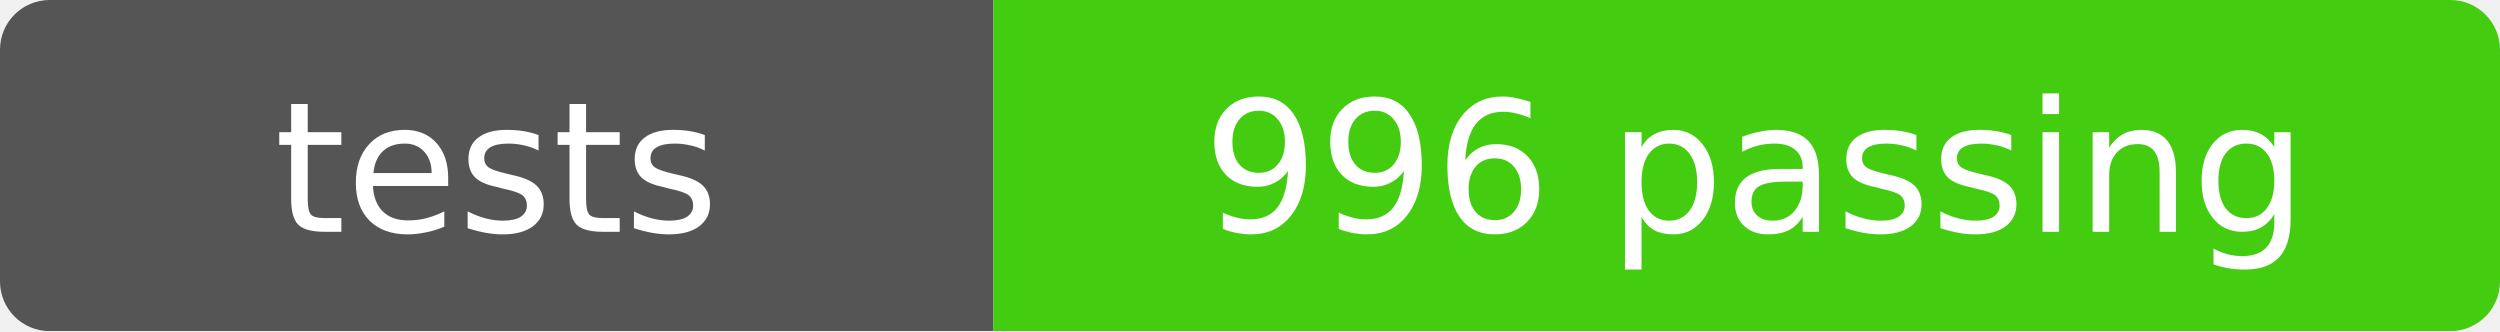
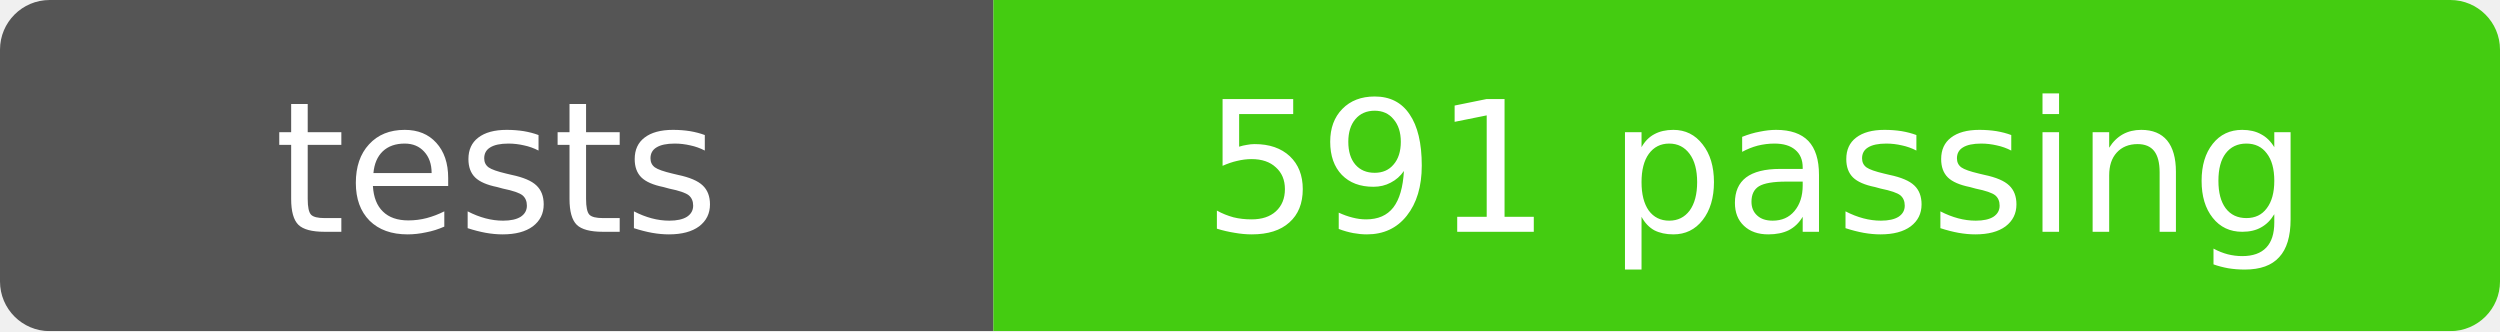
- <svg xmlns="http://www.w3.org/2000/svg" width="151" height="20" role="img" aria-label="tests: 996 passing">
+ <svg xmlns="http://www.w3.org/2000/svg" width="151" height="20" role="img" aria-label="tests: 591 passing">
  <mask id="round">
    <rect width="151" height="20" rx="3" fill="#fff" />
  </mask>
  <g mask="url(#round)">
    <rect width="60" height="20" fill="#555" />
    <rect x="60" width="91" height="20" fill="#4c1" />
  </g>
  <g fill="#fff" text-anchor="middle" font-family="Verdana,Geneva,DejaVu Sans,sans-serif" font-size="11">
    <text x="30" y="14">tests</text>
-     <text x="106" y="14">996 passing</text>
+     <text x="106" y="14">591 passing</text>
  </g>
</svg>
